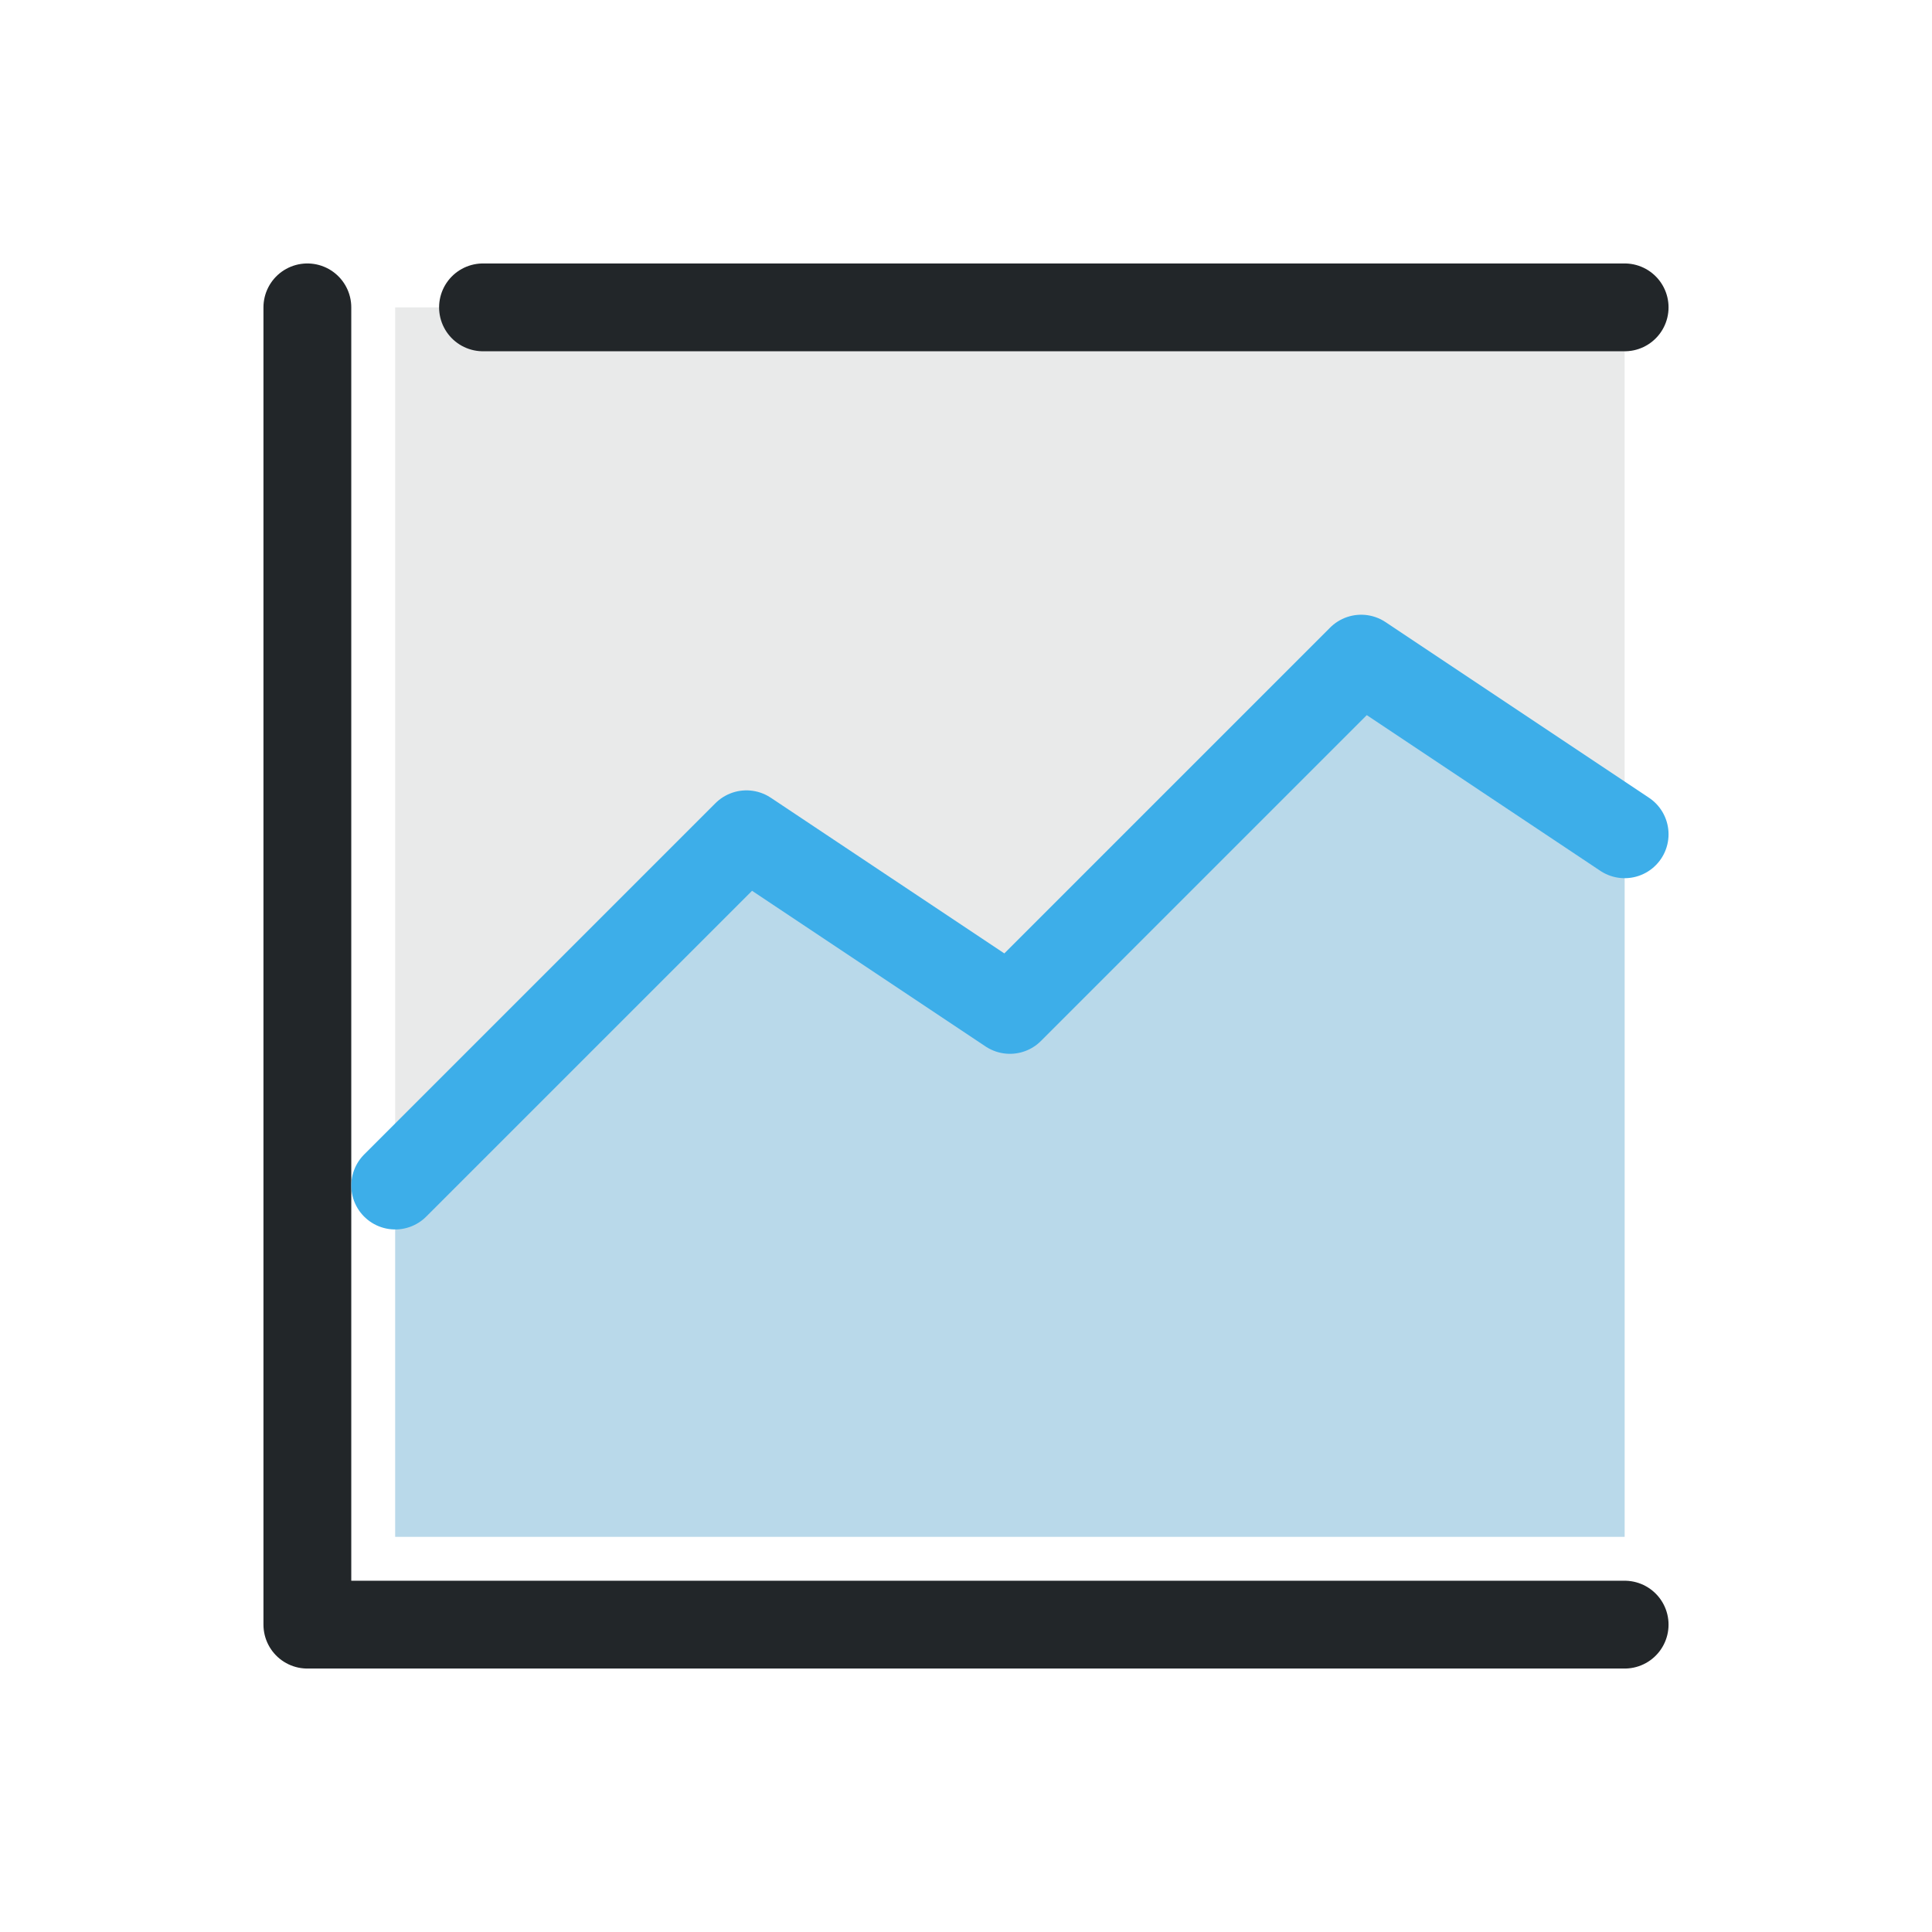
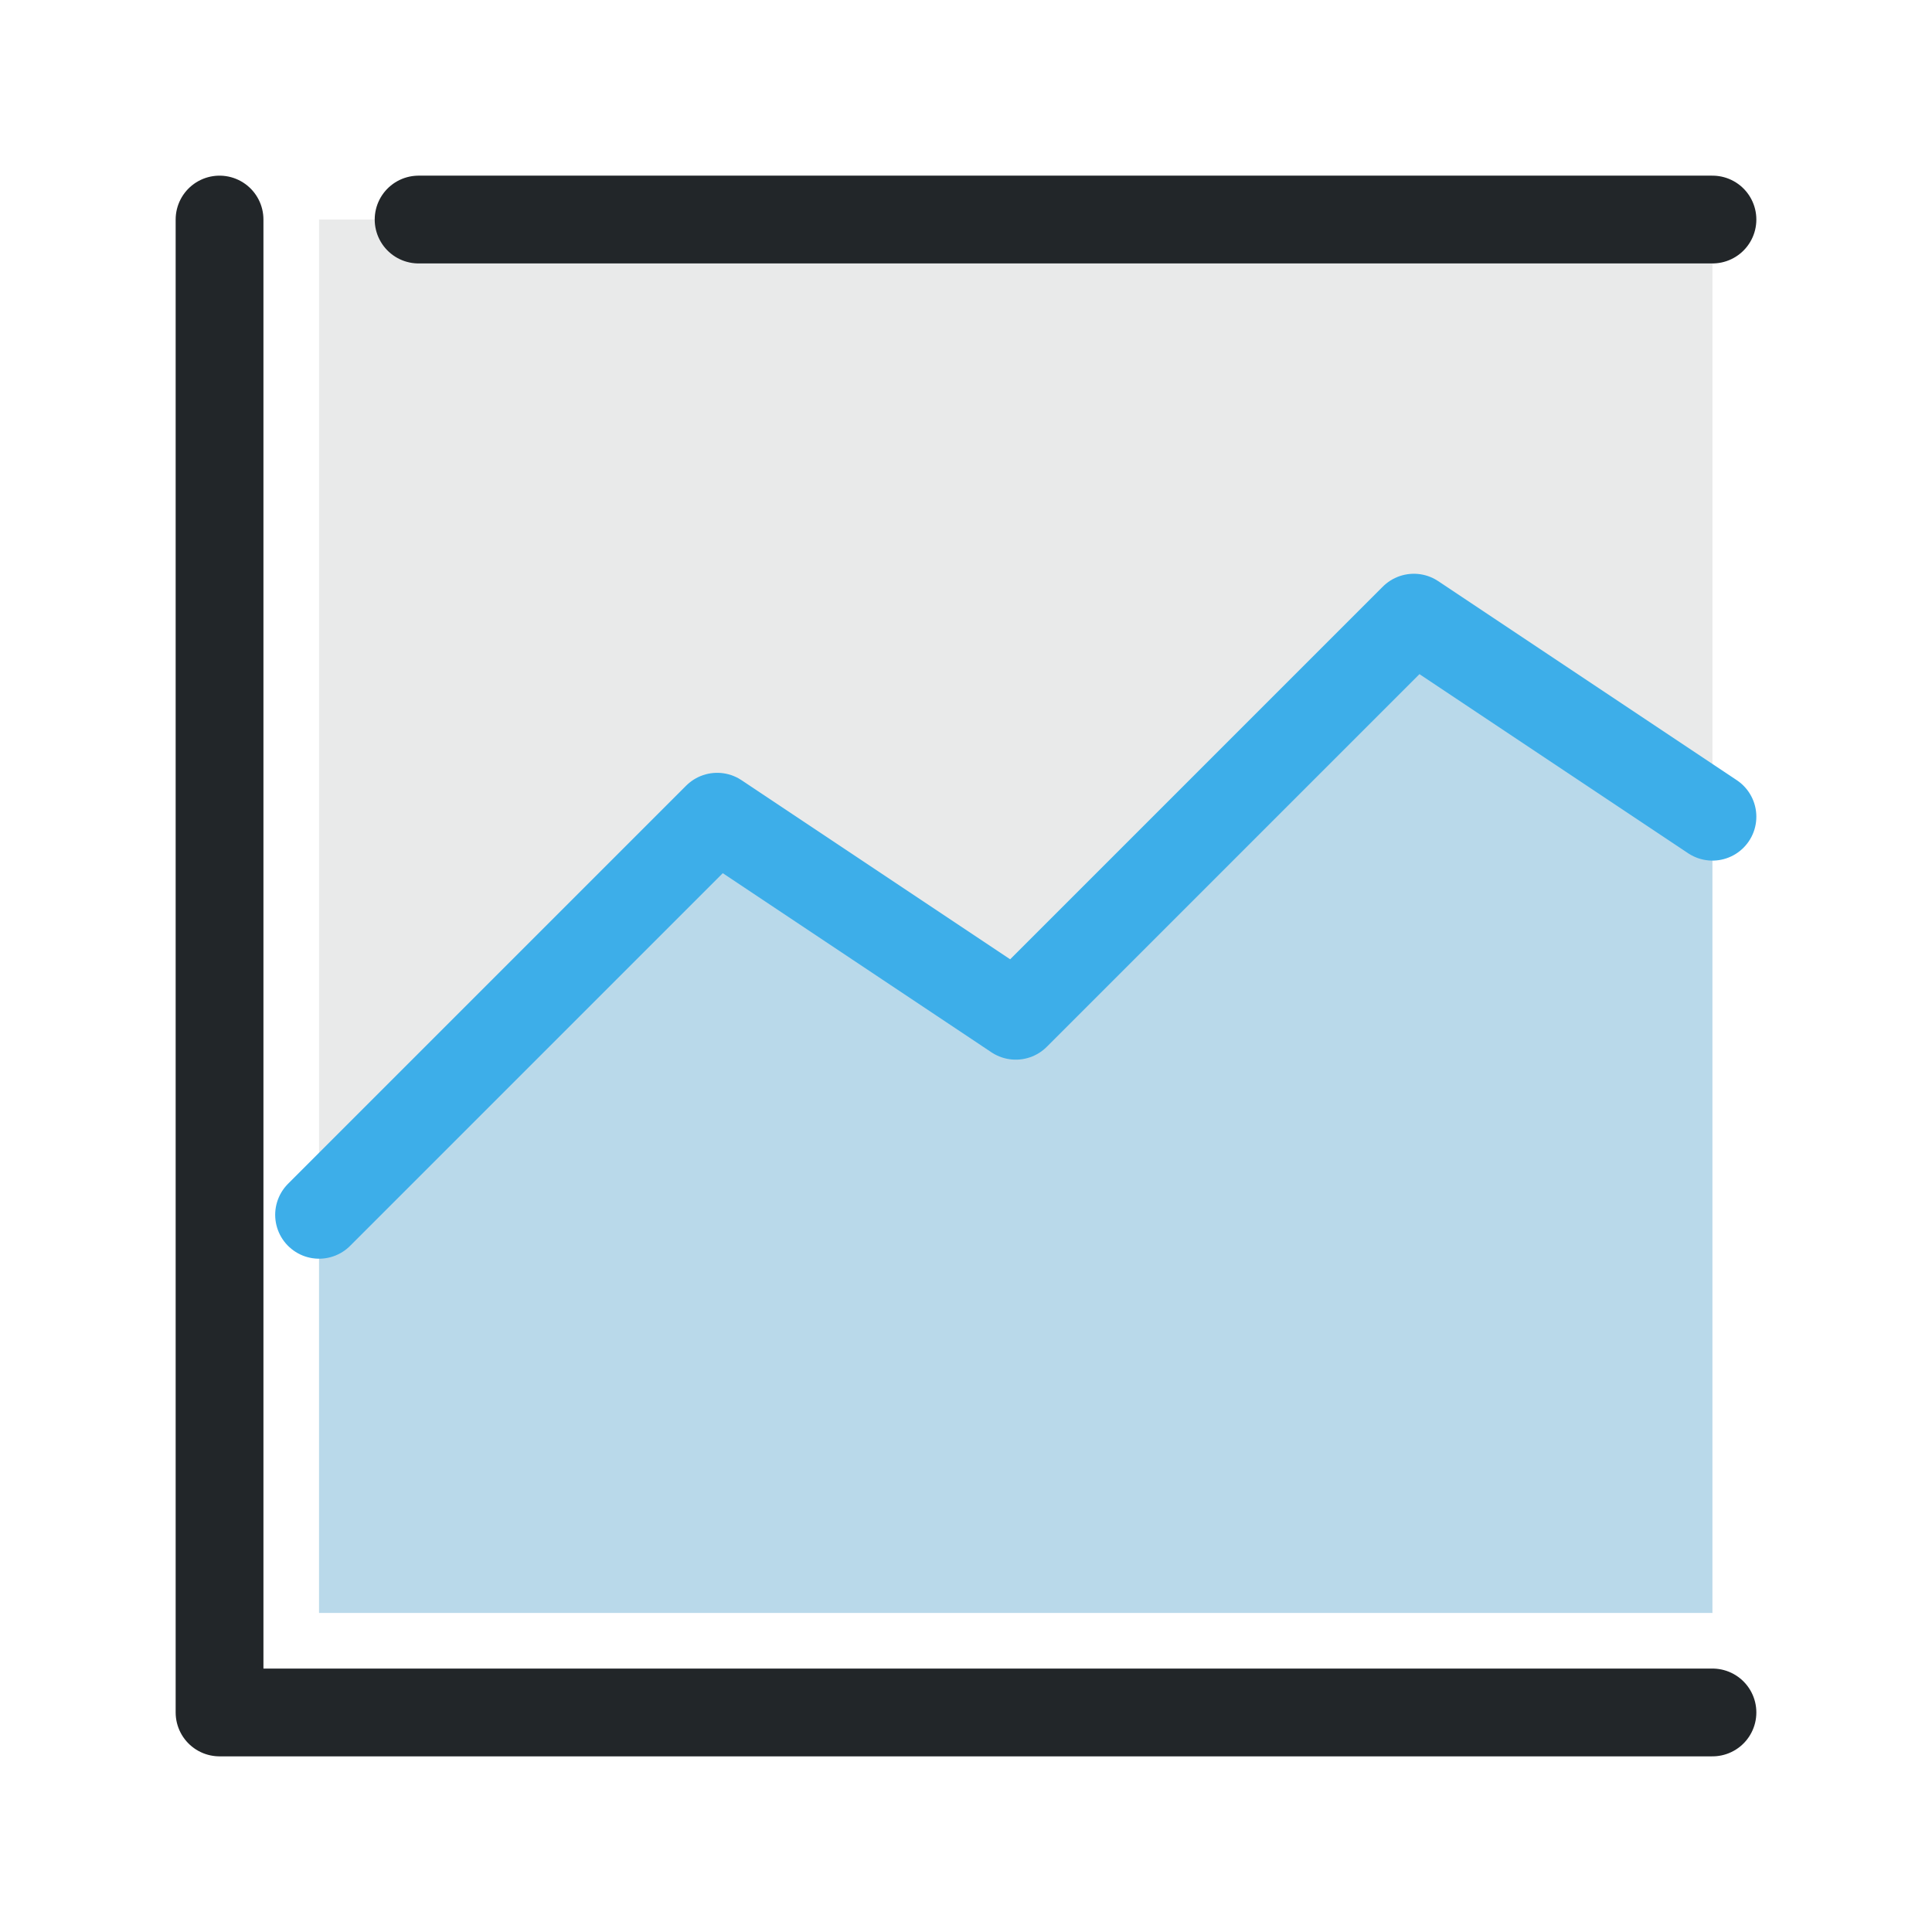
- <svg xmlns="http://www.w3.org/2000/svg" width="22" height="22" viewBox="0 0 22 22">
-   <defs>
+ <svg xmlns="http://www.w3.org/2000/svg" width="22" height="22" viewBox="0 0 22 22" version="1.1" id="svg4">
+   <defs id="defs1">
    <style id="current-color-scheme">.ColorScheme-Text{color:#222629}.ColorScheme-Highlight{color:#3daee9}</style>
  </defs>
-   <path class="ColorScheme-Text" d="M4.5 3.5 H18.5 V17.5 H4.5 Z" fill="currentColor" opacity=".1" />
-   <path class="ColorScheme-Highlight" d="M4.5 13.5 8.5 9.5 11.5 11.5 15.5 7.5 18.5 9.5V17.5 H4.5 Z" fill="currentColor" opacity=".28" />
-   <g fill="none" stroke="currentColor" stroke-linecap="round" stroke-linejoin="round">
-     <path class="ColorScheme-Text" d="M3.5 3.5 V18.5 H18.5 M5.5 3.5 H18.5" stroke="currentColor" />
-     <path class="ColorScheme-Highlight" d="M4.5 13.5 8.5 9.5 11.5 11.5 15.5 7.5 18.5 9.5" stroke="currentColor" />
+   <path class="ColorScheme-Text" d="M 3.633,2.5 H 19.5 V 18.367 H 3.633 Z" fill="currentColor" opacity="0.1" id="path1" style="stroke-width:1" />
+   <path class="ColorScheme-Highlight" d="m 3.633,13.833 4.533,-4.533 3.4,2.267 4.533,-4.533 3.4,2.267 V 18.367 H 3.633 Z" fill="currentColor" opacity="0.28" id="path2" style="stroke-width:1" />
+   <g fill="none" stroke="currentColor" stroke-linecap="round" stroke-linejoin="round" id="g4" transform="matrix(1.133333,0,0,1.133333,-1.466667,-1.466667)" style="stroke-width:0.882">
+     <path class="ColorScheme-Text" d="m 3.5,3.5 v 15 h 15 m -13,-15 h 13" stroke="currentColor" id="path3" style="stroke-width:0.882" />
+     <path class="ColorScheme-Highlight" d="m 4.5,13.5 4,-4 3,2 4,-4 3,2" stroke="currentColor" id="path4" style="stroke-width:0.882" />
  </g>
</svg>
